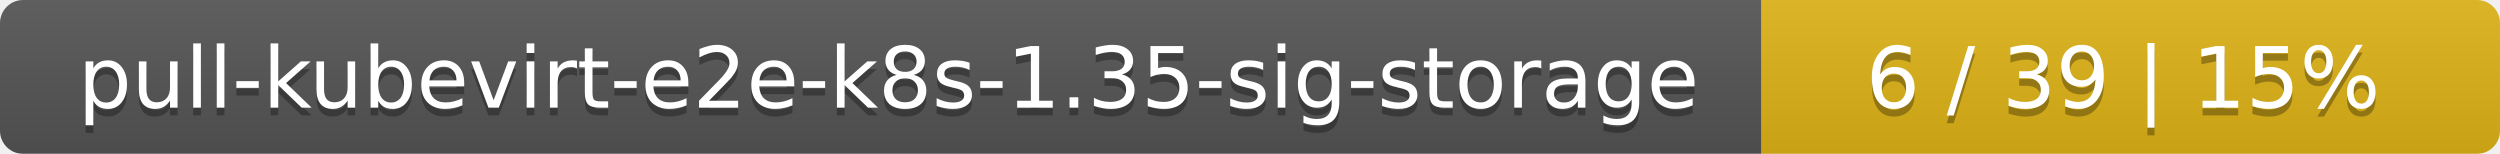
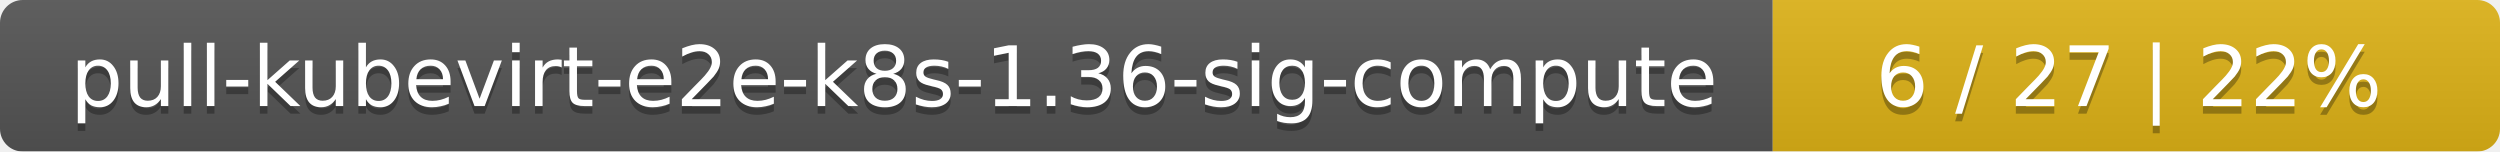
- <svg xmlns="http://www.w3.org/2000/svg" width="325" height="20">
+ <svg xmlns="http://www.w3.org/2000/svg" width="330" height="20">
  <linearGradient id="smooth" x2="0" y2="100%">
    <stop offset="0" stop-color="#bbb" stop-opacity=".1" />
    <stop offset="1" stop-opacity=".1" />
  </linearGradient>
  <mask id="round">
-     <rect width="325" height="20" rx="3" fill="#fff" />
+     <rect width="330" height="20" rx="3" fill="#fff" />
  </mask>
  <g mask="url(#round)">
-     <rect width="229" height="20" fill="#555" />
-     <rect x="229" width="96" height="20" fill="#dfb317" />
-     <rect width="325" height="20" fill="url(#smooth)" />
+     <rect width="234" height="20" fill="#555" />
+     <rect x="234" width="96" height="20" fill="#dfb317" />
+     <rect width="330" height="20" fill="url(#smooth)" />
  </g>
  <g fill="#fff" text-anchor="middle" font-family="DejaVu Sans,Verdana,Geneva,sans-serif" font-size="11">
-     <text x="115.5" y="15" fill="#010101" fill-opacity=".3">pull-kubevirt-e2e-k8s-1.35-sig-storage</text>
-     <text x="115.5" y="14">pull-kubevirt-e2e-k8s-1.35-sig-storage</text>
-     <text x="276" y="15" fill="#010101" fill-opacity=".3">6 / 39    |    15%</text>
-     <text x="276" y="14">6 / 39    |    15%</text>
+     <text x="118" y="15" fill="#010101" fill-opacity=".3">pull-kubevirt-e2e-k8s-1.36-sig-compute</text>
+     <text x="118" y="14">pull-kubevirt-e2e-k8s-1.36-sig-compute</text>
+     <text x="281" y="15" fill="#010101" fill-opacity=".3">6 / 27    |    22%</text>
+     <text x="281" y="14">6 / 27    |    22%</text>
  </g>
</svg>
